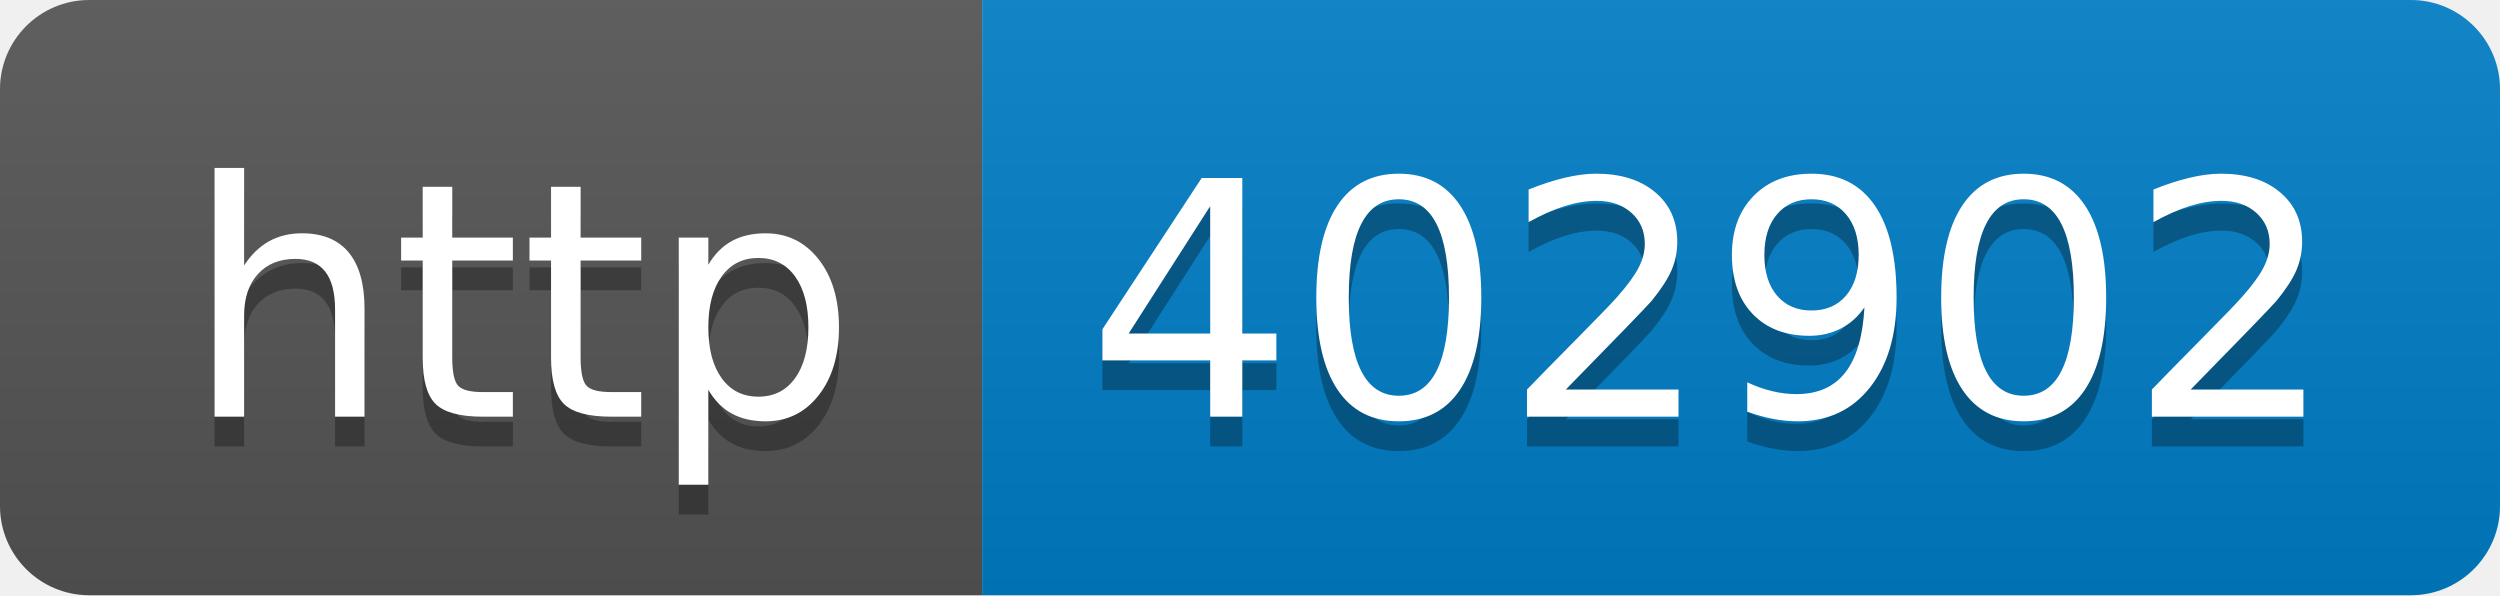
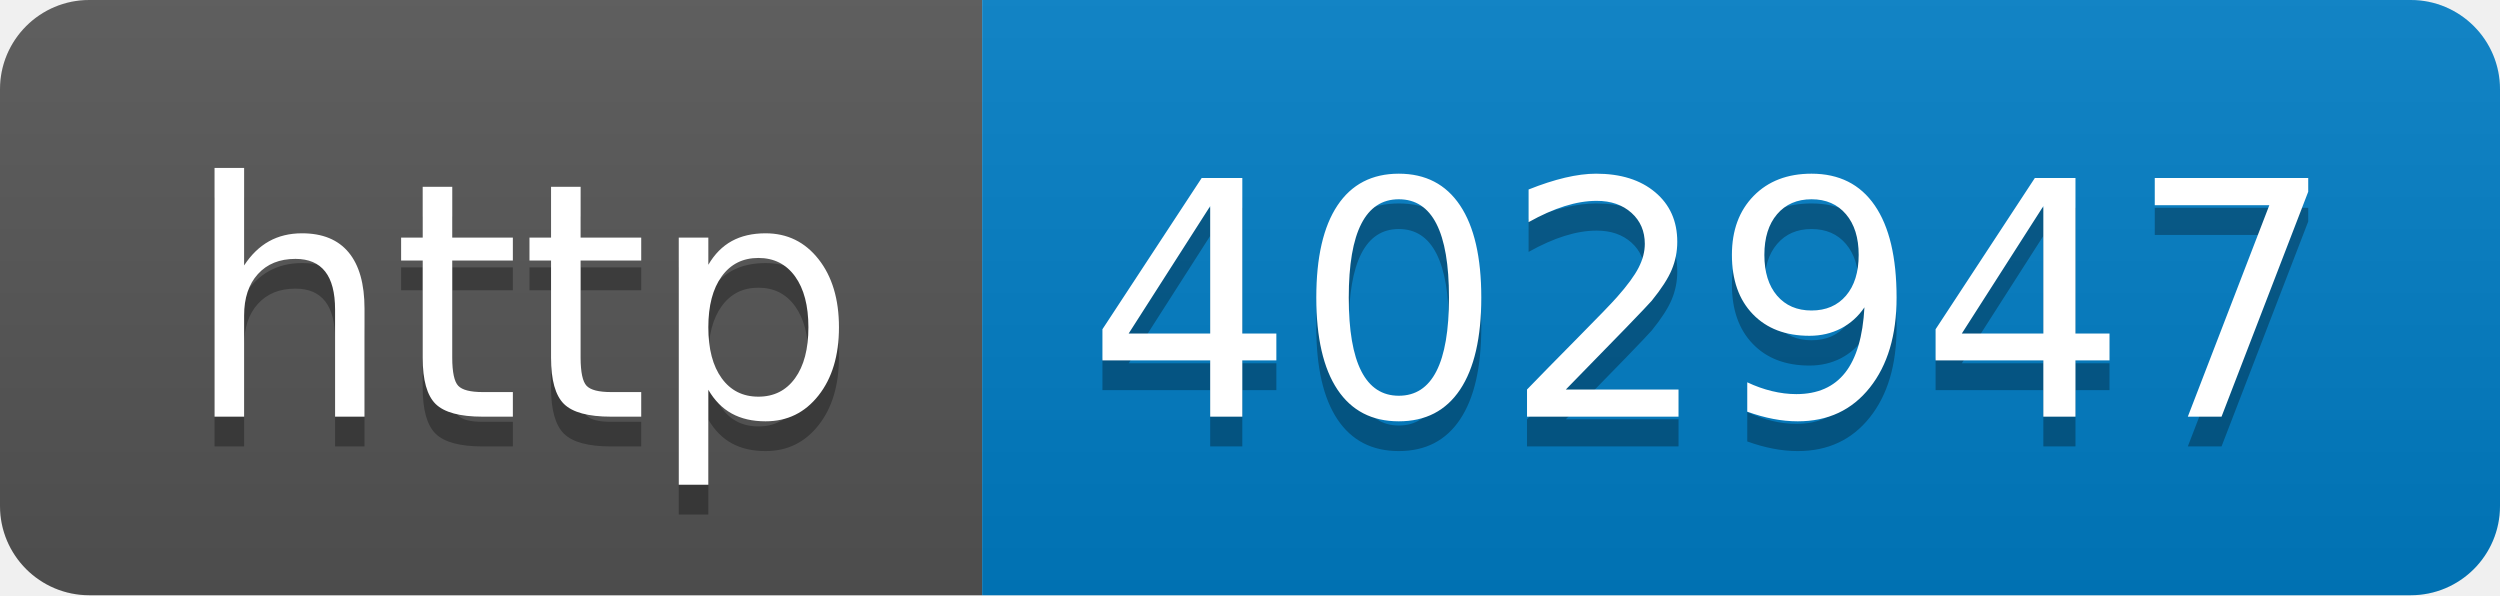
- <svg xmlns="http://www.w3.org/2000/svg" width="84" height="20" role="img" aria-label="http: 402902">
+ <svg xmlns="http://www.w3.org/2000/svg" width="84" height="20" role="img" aria-label="http: 402947">
  <linearGradient id="s" x2="0" y2="100%">
    <stop offset="0" stop-color="#bbb" stop-opacity=".1" />
    <stop offset="1" stop-opacity=".1" />
  </linearGradient>
  <clipPath id="r">
    <rect width="84" height="20" rx="3" fill="#fff" />
  </clipPath>
  <g clip-path="url(#r)">
    <rect width="33" height="20" fill="#555" />
    <rect x="33" width="51" height="20" fill="#007ec6" />
    <rect width="84" height="20" fill="url(#s)" />
  </g>
  <g fill="#fff" text-anchor="middle" font-family="Verdana,Geneva,DejaVu Sans,sans-serif" text-rendering="geometricPrecision" font-size="110">
    <text aria-hidden="true" x="175" y="150" fill="#010101" fill-opacity=".3" transform="scale(.1)" textLength="230">http</text>
    <text x="175" y="140" transform="scale(.1)" fill="#fff" textLength="230">http</text>
-     <text aria-hidden="true" x="575" y="150" fill="#010101" fill-opacity=".3" transform="scale(.1)" textLength="410">402902</text>
-     <text x="575" y="140" transform="scale(.1)" fill="#fff" textLength="410">402902</text>
+     <text aria-hidden="true" x="575" y="150" fill="#010101" fill-opacity=".3" transform="scale(.1)" textLength="410">402947</text>
+     <text x="575" y="140" transform="scale(.1)" fill="#fff" textLength="410">402947</text>
  </g>
</svg>
